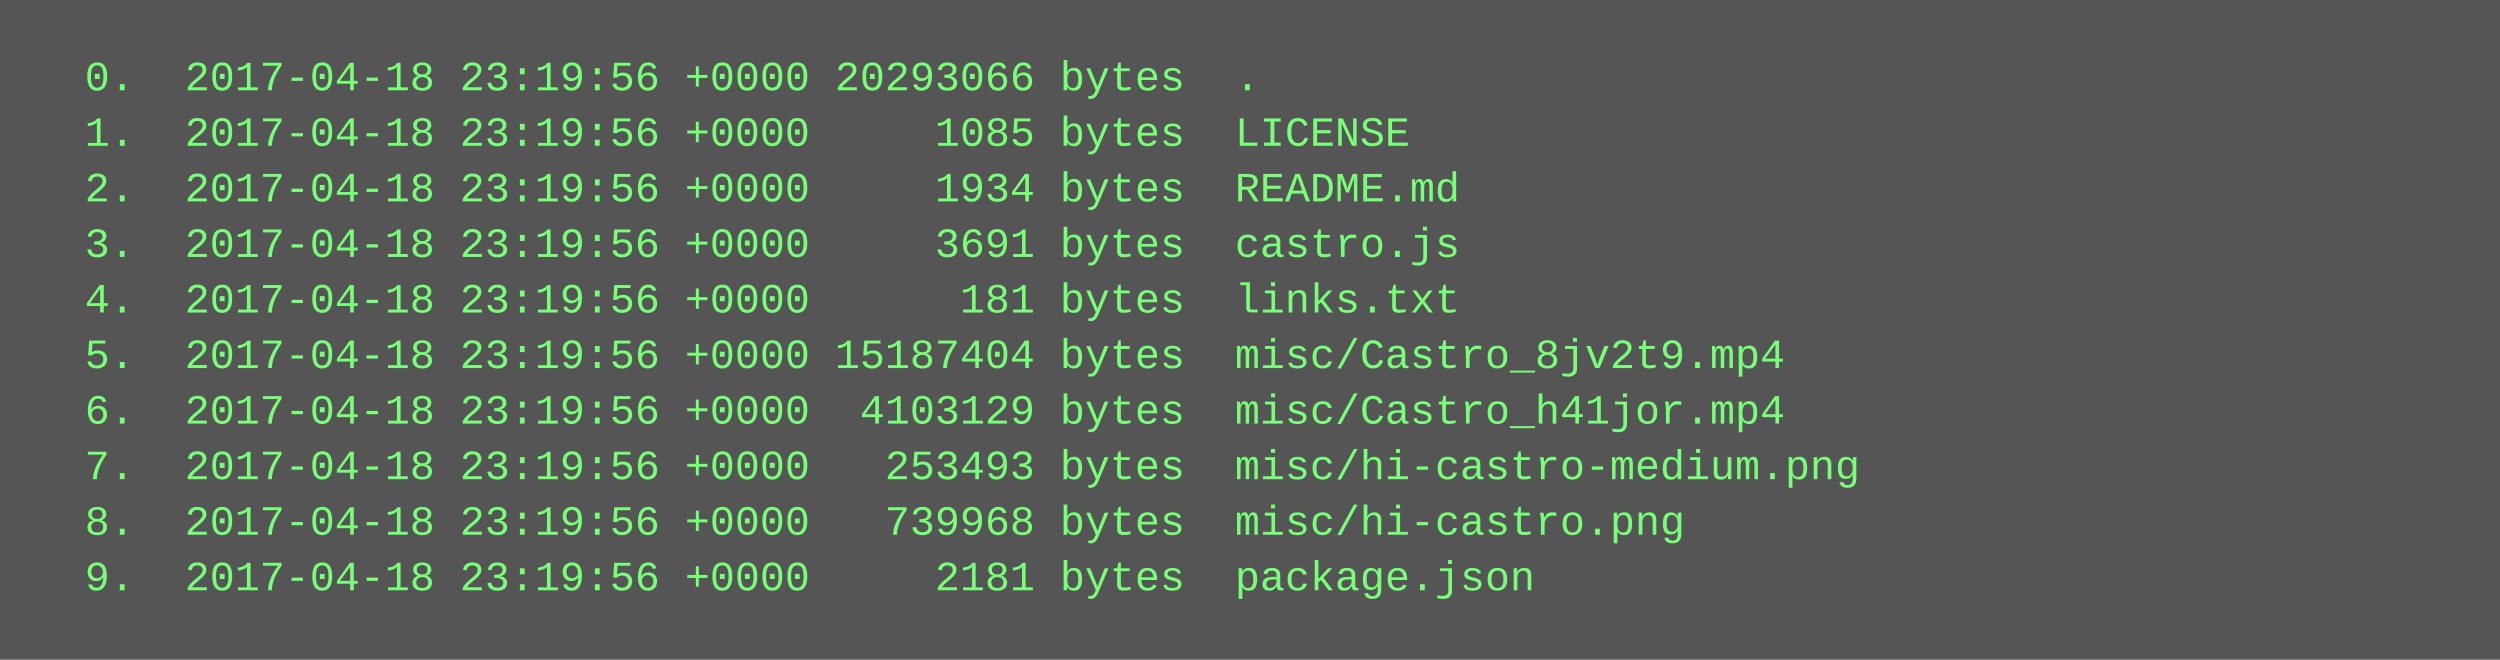
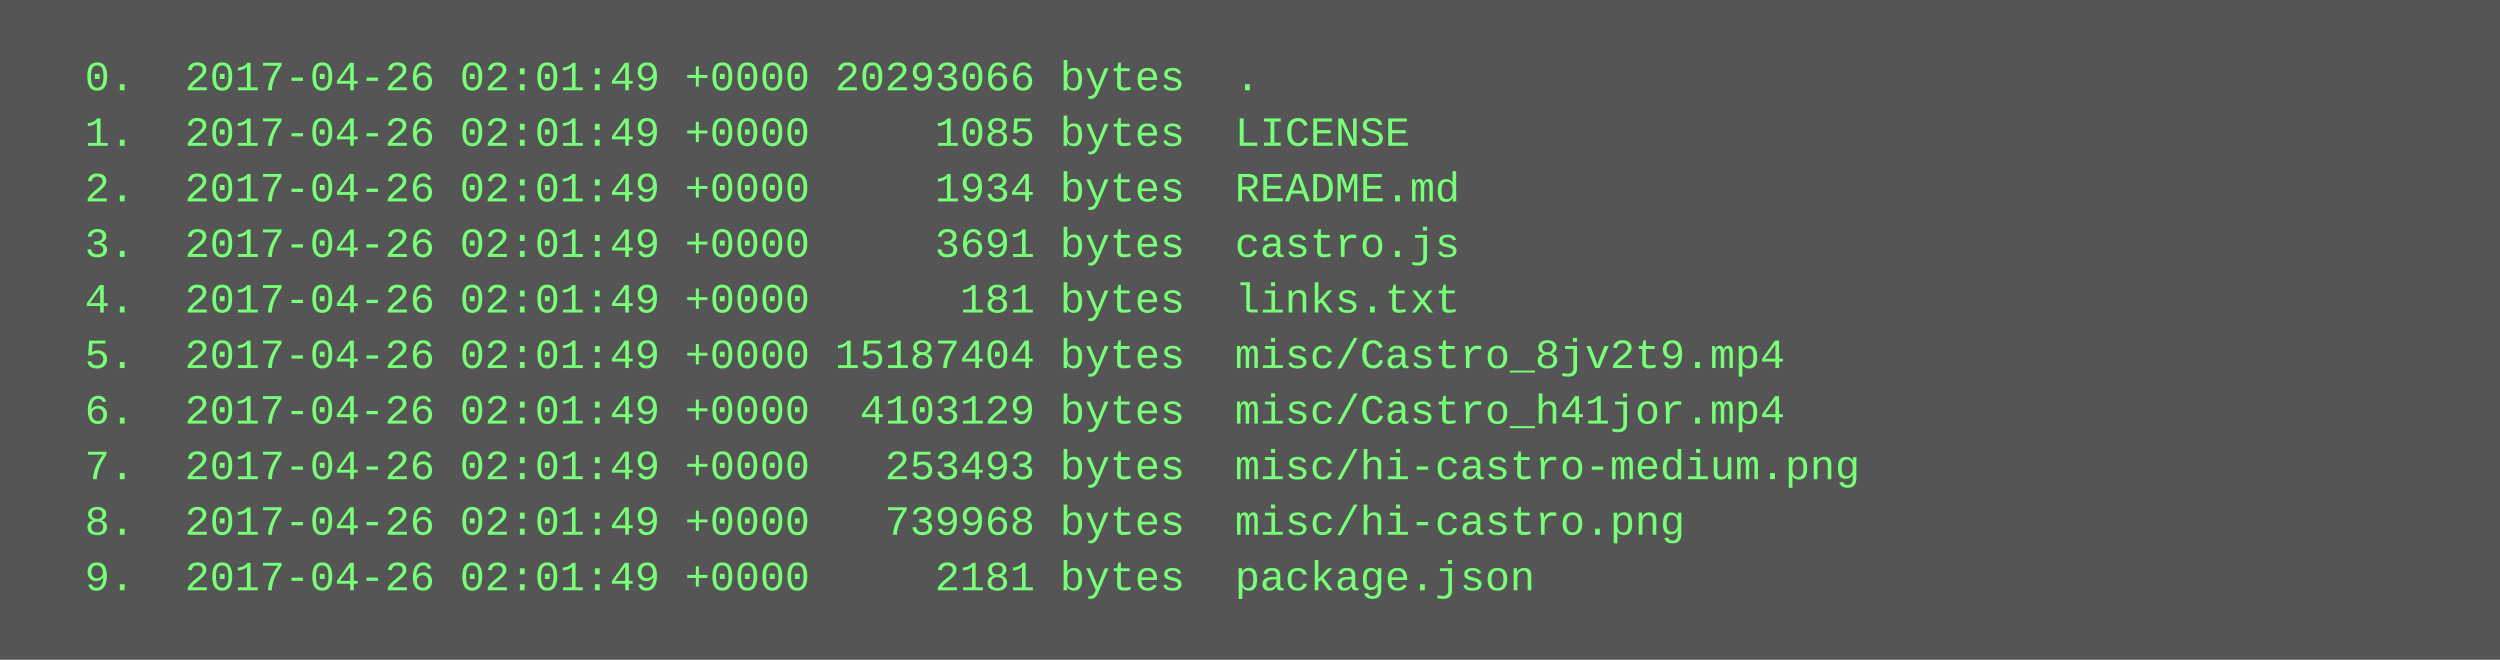
<svg xmlns="http://www.w3.org/2000/svg" height="190" width="720">
  <rect height="190" fill="#555" width="720" />
  <text fill="#7f7" font-family="Courier New" font-size="12" xml:space="preserve">
-     <tspan x="10" y="26">  0.  2017-04-18 23:19:56 +0000 20293066 bytes  .</tspan>
-     <tspan x="10" y="42">  1.  2017-04-18 23:19:56 +0000     1085 bytes  LICENSE</tspan>
-     <tspan x="10" y="58">  2.  2017-04-18 23:19:56 +0000     1934 bytes  README.md</tspan>
-     <tspan x="10" y="74">  3.  2017-04-18 23:19:56 +0000     3691 bytes  castro.js</tspan>
-     <tspan x="10" y="90">  4.  2017-04-18 23:19:56 +0000      181 bytes  links.txt</tspan>
-     <tspan x="10" y="106">  5.  2017-04-18 23:19:56 +0000 15187404 bytes  misc/Castro_8jv2t9.mp4</tspan>
-     <tspan x="10" y="122">  6.  2017-04-18 23:19:56 +0000  4103129 bytes  misc/Castro_h41jor.mp4</tspan>
-     <tspan x="10" y="138">  7.  2017-04-18 23:19:56 +0000   253493 bytes  misc/hi-castro-medium.png</tspan>
-     <tspan x="10" y="154">  8.  2017-04-18 23:19:56 +0000   739968 bytes  misc/hi-castro.png</tspan>
-     <tspan x="10" y="170">  9.  2017-04-18 23:19:56 +0000     2181 bytes  package.json</tspan>
+     <tspan x="10" y="26">  0.  2017-04-26 02:01:49 +0000 20293066 bytes  .</tspan>
+     <tspan x="10" y="42">  1.  2017-04-26 02:01:49 +0000     1085 bytes  LICENSE</tspan>
+     <tspan x="10" y="58">  2.  2017-04-26 02:01:49 +0000     1934 bytes  README.md</tspan>
+     <tspan x="10" y="74">  3.  2017-04-26 02:01:49 +0000     3691 bytes  castro.js</tspan>
+     <tspan x="10" y="90">  4.  2017-04-26 02:01:49 +0000      181 bytes  links.txt</tspan>
+     <tspan x="10" y="106">  5.  2017-04-26 02:01:49 +0000 15187404 bytes  misc/Castro_8jv2t9.mp4</tspan>
+     <tspan x="10" y="122">  6.  2017-04-26 02:01:49 +0000  4103129 bytes  misc/Castro_h41jor.mp4</tspan>
+     <tspan x="10" y="138">  7.  2017-04-26 02:01:49 +0000   253493 bytes  misc/hi-castro-medium.png</tspan>
+     <tspan x="10" y="154">  8.  2017-04-26 02:01:49 +0000   739968 bytes  misc/hi-castro.png</tspan>
+     <tspan x="10" y="170">  9.  2017-04-26 02:01:49 +0000     2181 bytes  package.json</tspan>
  </text>
</svg>
